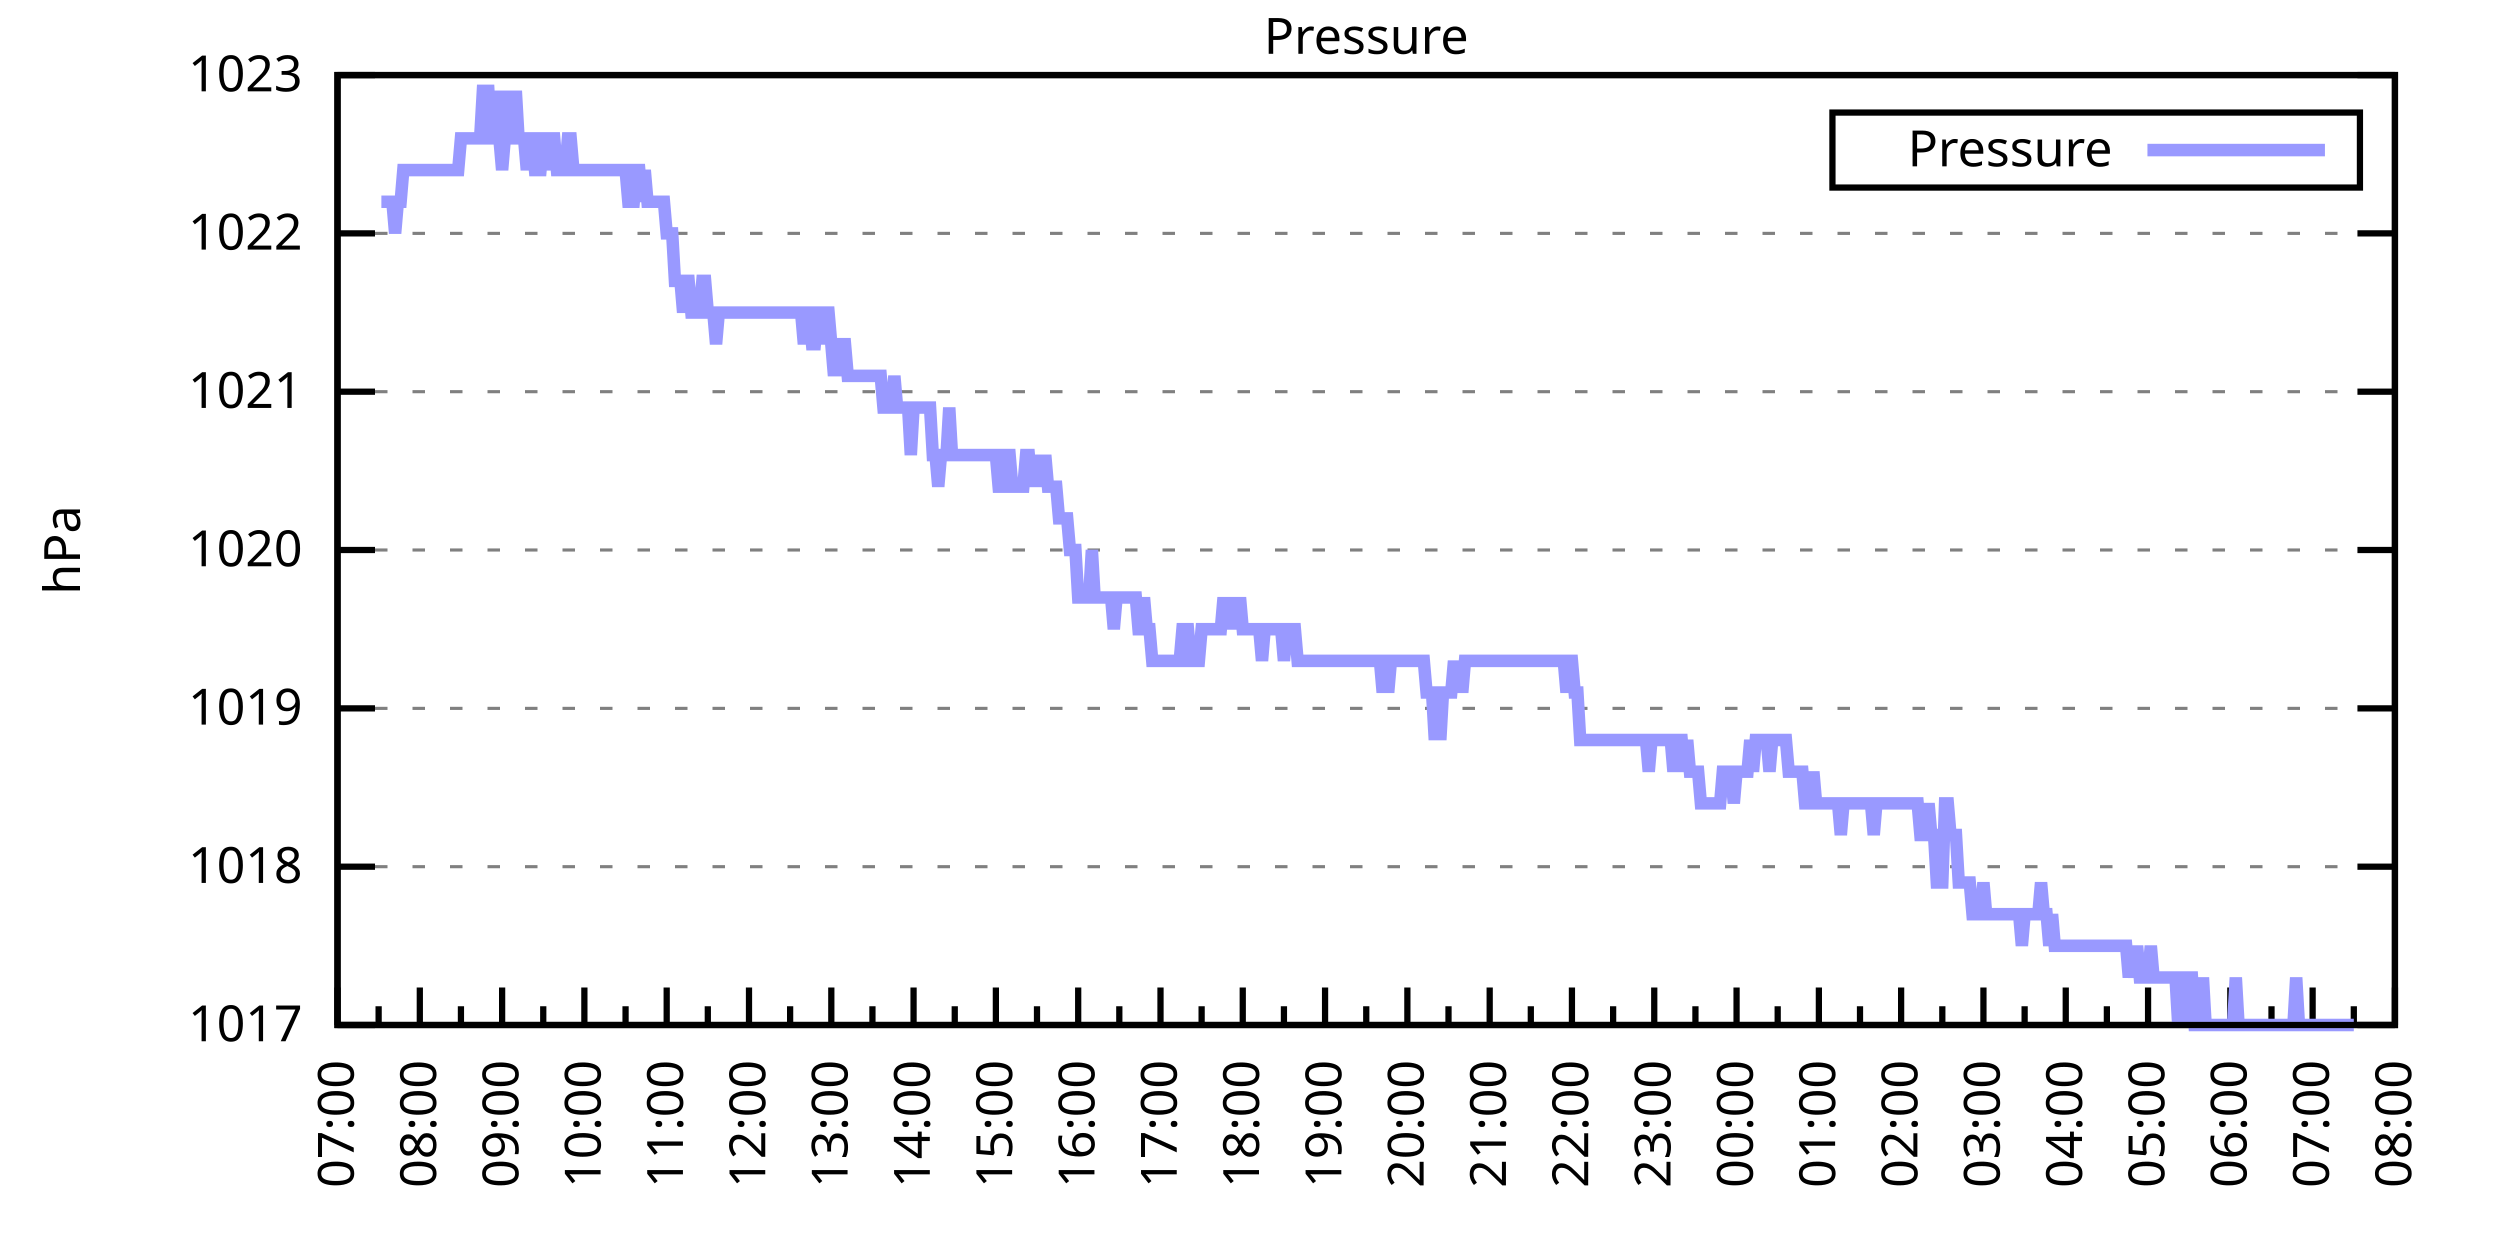
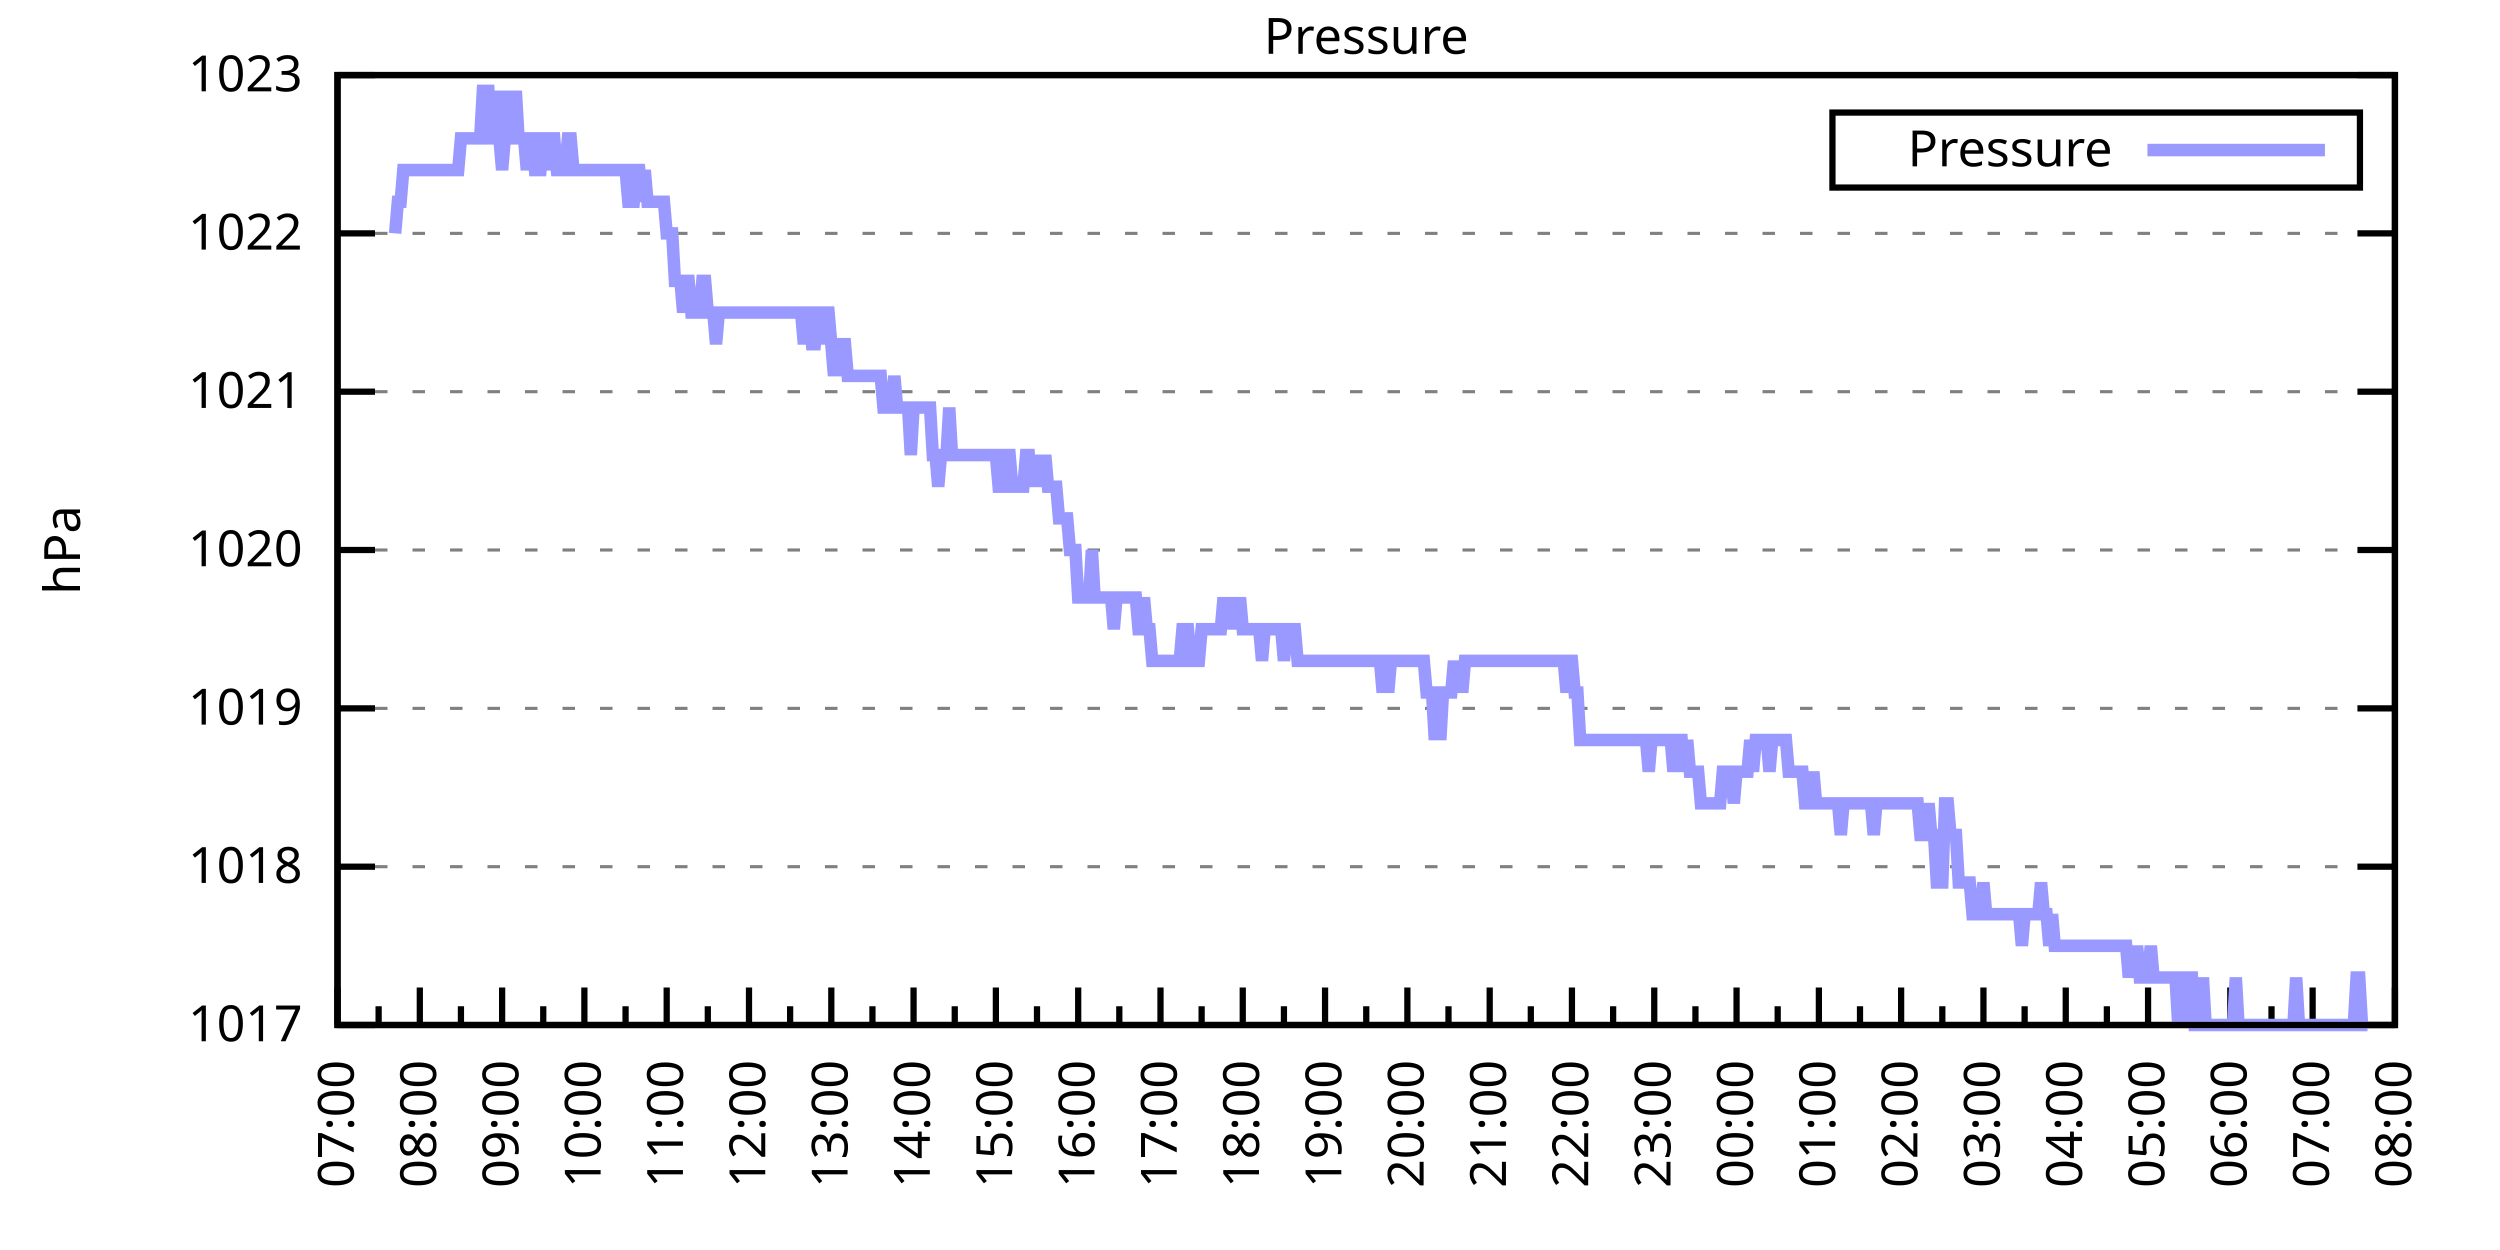
<svg xmlns="http://www.w3.org/2000/svg" xmlns:xlink="http://www.w3.org/1999/xlink" width="400" height="200" viewBox="0 0 400 200">
  <g id="gnuplot_canvas">
    <rect x="0" y="0" width="400" height="200" fill="none" />
    <defs>
      <circle id="gpDot" r="0.5" stroke-width="0.5" stroke="currentColor" />
      <path id="gpPt0" stroke-width="0.333" stroke="currentColor" d="M-1,0 h2 M0,-1 v2" />
      <path id="gpPt1" stroke-width="0.333" stroke="currentColor" d="M-1,-1 L1,1 M1,-1 L-1,1" />
      <path id="gpPt2" stroke-width="0.333" stroke="currentColor" d="M-1,0 L1,0 M0,-1 L0,1 M-1,-1 L1,1 M-1,1 L1,-1" />
      <rect id="gpPt3" stroke-width="0.333" stroke="currentColor" x="-1" y="-1" width="2" height="2" />
      <rect id="gpPt4" stroke-width="0.333" stroke="currentColor" fill="currentColor" x="-1" y="-1" width="2" height="2" />
      <circle id="gpPt5" stroke-width="0.333" stroke="currentColor" cx="0" cy="0" r="1" />
      <use xlink:href="#gpPt5" id="gpPt6" fill="currentColor" stroke="none" />
      <path id="gpPt7" stroke-width="0.333" stroke="currentColor" d="M0,-1.33 L-1.33,0.67 L1.33,0.67 z" />
      <use xlink:href="#gpPt7" id="gpPt8" fill="currentColor" stroke="none" />
      <use xlink:href="#gpPt7" id="gpPt9" stroke="currentColor" transform="rotate(180)" />
      <use xlink:href="#gpPt9" id="gpPt10" fill="currentColor" stroke="none" />
      <use xlink:href="#gpPt3" id="gpPt11" stroke="currentColor" transform="rotate(45)" />
      <use xlink:href="#gpPt11" id="gpPt12" fill="currentColor" stroke="none" />
      <path id="gpPt13" stroke-width="0.333" stroke="currentColor" d="M0,1.330 L1.265,0.411 L0.782,-1.067 L-0.782,-1.076 L-1.265,0.411 z" />
      <use xlink:href="#gpPt13" id="gpPt14" fill="currentColor" stroke="none" />
      <filter id="textbox" filterUnits="objectBoundingBox" x="0" y="0" height="1" width="1">
        <feFlood flood-color="white" flood-opacity="1" result="bgnd" />
        <feComposite in="SourceGraphic" in2="bgnd" operator="atop" />
      </filter>
      <filter id="greybox" filterUnits="objectBoundingBox" x="0" y="0" height="1" width="1">
        <feFlood flood-color="lightgrey" flood-opacity="1" result="grey" />
        <feComposite in="SourceGraphic" in2="grey" operator="atop" />
      </filter>
    </defs>
    <g fill="none" color="white" stroke="currentColor" stroke-width="1.00" stroke-linecap="butt" stroke-linejoin="miter">
</g>
    <g fill="none" color="black" stroke="currentColor" stroke-width="1.00" stroke-linecap="butt" stroke-linejoin="miter">
      <g stroke="none" shape-rendering="crispEdges">
        <polygon fill="rgb(255, 255, 255)" points="54.00,164.00 383.18,164.00 383.18,12.02 54.00,12.02 " />
      </g>
    </g>
    <g fill="none" color="black" stroke="currentColor" stroke-width="1.00" stroke-linecap="butt" stroke-linejoin="miter">
</g>
    <g fill="none" color="black" stroke="black" stroke-width="0.50" stroke-linecap="butt" stroke-linejoin="miter">
</g>
    <g fill="none" color="gray" stroke="currentColor" stroke-width="0.50" stroke-linecap="butt" stroke-linejoin="miter">
      <path stroke="gray" stroke-dasharray="2,4" class="gridline" d="M54.00,164.00 L383.19,164.00  " />
    </g>
    <g fill="none" color="gray" stroke="gray" stroke-width="1.00" stroke-linecap="butt" stroke-linejoin="miter">
</g>
    <g fill="none" color="black" stroke="currentColor" stroke-width="1.00" stroke-linecap="butt" stroke-linejoin="miter">
      <path stroke="black" d="M54.00,164.00 L60.00,164.00 M383.19,164.00 L377.19,164.00  " />
      <g transform="translate(48.40,166.60)" stroke="none" fill="black" font-family="Sans" font-size="8.00" text-anchor="end">
        <text>
          <tspan font-family="Sans"> 1017</tspan>
        </text>
      </g>
    </g>
    <g fill="none" color="black" stroke="currentColor" stroke-width="1.00" stroke-linecap="butt" stroke-linejoin="miter">
</g>
    <g fill="none" color="black" stroke="black" stroke-width="0.50" stroke-linecap="butt" stroke-linejoin="miter">
</g>
    <g fill="none" color="gray" stroke="currentColor" stroke-width="0.50" stroke-linecap="butt" stroke-linejoin="miter">
      <path stroke="gray" stroke-dasharray="2,4" class="gridline" d="M54.00,138.67 L383.19,138.67  " />
    </g>
    <g fill="none" color="gray" stroke="gray" stroke-width="1.00" stroke-linecap="butt" stroke-linejoin="miter">
</g>
    <g fill="none" color="black" stroke="currentColor" stroke-width="1.00" stroke-linecap="butt" stroke-linejoin="miter">
      <path stroke="black" d="M54.00,138.67 L60.00,138.67 M383.19,138.67 L377.19,138.67  " />
      <g transform="translate(48.40,141.27)" stroke="none" fill="black" font-family="Sans" font-size="8.00" text-anchor="end">
        <text>
          <tspan font-family="Sans"> 1018</tspan>
        </text>
      </g>
    </g>
    <g fill="none" color="black" stroke="currentColor" stroke-width="1.00" stroke-linecap="butt" stroke-linejoin="miter">
</g>
    <g fill="none" color="black" stroke="black" stroke-width="0.50" stroke-linecap="butt" stroke-linejoin="miter">
</g>
    <g fill="none" color="gray" stroke="currentColor" stroke-width="0.50" stroke-linecap="butt" stroke-linejoin="miter">
      <path stroke="gray" stroke-dasharray="2,4" class="gridline" d="M54.00,113.34 L383.19,113.34  " />
    </g>
    <g fill="none" color="gray" stroke="gray" stroke-width="1.00" stroke-linecap="butt" stroke-linejoin="miter">
</g>
    <g fill="none" color="black" stroke="currentColor" stroke-width="1.00" stroke-linecap="butt" stroke-linejoin="miter">
      <path stroke="black" d="M54.00,113.34 L60.00,113.34 M383.19,113.34 L377.19,113.34  " />
      <g transform="translate(48.40,115.94)" stroke="none" fill="black" font-family="Sans" font-size="8.00" text-anchor="end">
        <text>
          <tspan font-family="Sans"> 1019</tspan>
        </text>
      </g>
    </g>
    <g fill="none" color="black" stroke="currentColor" stroke-width="1.00" stroke-linecap="butt" stroke-linejoin="miter">
</g>
    <g fill="none" color="black" stroke="black" stroke-width="0.50" stroke-linecap="butt" stroke-linejoin="miter">
</g>
    <g fill="none" color="gray" stroke="currentColor" stroke-width="0.50" stroke-linecap="butt" stroke-linejoin="miter">
      <path stroke="gray" stroke-dasharray="2,4" class="gridline" d="M54.00,88.00 L383.19,88.00  " />
    </g>
    <g fill="none" color="gray" stroke="gray" stroke-width="1.00" stroke-linecap="butt" stroke-linejoin="miter">
</g>
    <g fill="none" color="black" stroke="currentColor" stroke-width="1.00" stroke-linecap="butt" stroke-linejoin="miter">
      <path stroke="black" d="M54.00,88.00 L60.00,88.00 M383.19,88.00 L377.19,88.00  " />
      <g transform="translate(48.40,90.60)" stroke="none" fill="black" font-family="Sans" font-size="8.00" text-anchor="end">
        <text>
          <tspan font-family="Sans"> 1020</tspan>
        </text>
      </g>
    </g>
    <g fill="none" color="black" stroke="currentColor" stroke-width="1.00" stroke-linecap="butt" stroke-linejoin="miter">
</g>
    <g fill="none" color="black" stroke="black" stroke-width="0.50" stroke-linecap="butt" stroke-linejoin="miter">
</g>
    <g fill="none" color="gray" stroke="currentColor" stroke-width="0.50" stroke-linecap="butt" stroke-linejoin="miter">
      <path stroke="gray" stroke-dasharray="2,4" class="gridline" d="M54.00,62.67 L383.19,62.67  " />
    </g>
    <g fill="none" color="gray" stroke="gray" stroke-width="1.00" stroke-linecap="butt" stroke-linejoin="miter">
</g>
    <g fill="none" color="black" stroke="currentColor" stroke-width="1.00" stroke-linecap="butt" stroke-linejoin="miter">
      <path stroke="black" d="M54.00,62.67 L60.00,62.67 M383.19,62.67 L377.19,62.67  " />
      <g transform="translate(48.40,65.27)" stroke="none" fill="black" font-family="Sans" font-size="8.00" text-anchor="end">
        <text>
          <tspan font-family="Sans"> 1021</tspan>
        </text>
      </g>
    </g>
    <g fill="none" color="black" stroke="currentColor" stroke-width="1.00" stroke-linecap="butt" stroke-linejoin="miter">
</g>
    <g fill="none" color="black" stroke="black" stroke-width="0.50" stroke-linecap="butt" stroke-linejoin="miter">
</g>
    <g fill="none" color="gray" stroke="currentColor" stroke-width="0.50" stroke-linecap="butt" stroke-linejoin="miter">
      <path stroke="gray" stroke-dasharray="2,4" class="gridline" d="M54.00,37.34 L383.19,37.34  " />
    </g>
    <g fill="none" color="gray" stroke="gray" stroke-width="1.00" stroke-linecap="butt" stroke-linejoin="miter">
</g>
    <g fill="none" color="black" stroke="currentColor" stroke-width="1.00" stroke-linecap="butt" stroke-linejoin="miter">
      <path stroke="black" d="M54.00,37.34 L60.00,37.34 M383.19,37.34 L377.19,37.34  " />
      <g transform="translate(48.40,39.94)" stroke="none" fill="black" font-family="Sans" font-size="8.00" text-anchor="end">
        <text>
          <tspan font-family="Sans"> 1022</tspan>
        </text>
      </g>
    </g>
    <g fill="none" color="black" stroke="currentColor" stroke-width="1.00" stroke-linecap="butt" stroke-linejoin="miter">
</g>
    <g fill="none" color="black" stroke="black" stroke-width="0.50" stroke-linecap="butt" stroke-linejoin="miter">
</g>
    <g fill="none" color="gray" stroke="currentColor" stroke-width="0.50" stroke-linecap="butt" stroke-linejoin="miter">
      <path stroke="gray" stroke-dasharray="2,4" class="gridline" d="M54.00,12.01 L383.19,12.01  " />
    </g>
    <g fill="none" color="gray" stroke="gray" stroke-width="1.00" stroke-linecap="butt" stroke-linejoin="miter">
</g>
    <g fill="none" color="black" stroke="currentColor" stroke-width="1.00" stroke-linecap="butt" stroke-linejoin="miter">
      <path stroke="black" d="M54.00,12.01 L60.00,12.01 M383.19,12.01 L377.19,12.01  " />
      <g transform="translate(48.40,14.61)" stroke="none" fill="black" font-family="Sans" font-size="8.00" text-anchor="end">
        <text>
          <tspan font-family="Sans"> 1023</tspan>
        </text>
      </g>
    </g>
    <g fill="none" color="black" stroke="currentColor" stroke-width="1.00" stroke-linecap="butt" stroke-linejoin="miter">
      <path stroke="black" d="M54.00,164.00 L54.00,158.00  " />
      <g transform="translate(56.60,169.60) rotate(270)" stroke="none" fill="black" font-family="Sans" font-size="8.00" text-anchor="end">
        <text>
          <tspan font-family="Sans">07:00</tspan>
        </text>
      </g>
    </g>
    <g fill="none" color="black" stroke="currentColor" stroke-width="1.00" stroke-linecap="butt" stroke-linejoin="miter">
      <path stroke="black" d="M60.58,164.00 L60.58,161.00 M67.17,164.00 L67.17,158.00  " />
      <g transform="translate(69.77,169.60) rotate(270)" stroke="none" fill="black" font-family="Sans" font-size="8.00" text-anchor="end">
        <text>
          <tspan font-family="Sans">08:00</tspan>
        </text>
      </g>
    </g>
    <g fill="none" color="black" stroke="currentColor" stroke-width="1.00" stroke-linecap="butt" stroke-linejoin="miter">
      <path stroke="black" d="M73.75,164.00 L73.75,161.00 M80.34,164.00 L80.34,158.00  " />
      <g transform="translate(82.94,169.60) rotate(270)" stroke="none" fill="black" font-family="Sans" font-size="8.00" text-anchor="end">
        <text>
          <tspan font-family="Sans">09:00</tspan>
        </text>
      </g>
    </g>
    <g fill="none" color="black" stroke="currentColor" stroke-width="1.00" stroke-linecap="butt" stroke-linejoin="miter">
      <path stroke="black" d="M86.92,164.00 L86.92,161.00 M93.50,164.00 L93.50,158.00  " />
      <g transform="translate(96.10,169.60) rotate(270)" stroke="none" fill="black" font-family="Sans" font-size="8.00" text-anchor="end">
        <text>
          <tspan font-family="Sans">10:00</tspan>
        </text>
      </g>
    </g>
    <g fill="none" color="black" stroke="currentColor" stroke-width="1.00" stroke-linecap="butt" stroke-linejoin="miter">
      <path stroke="black" d="M100.09,164.00 L100.09,161.00 M106.67,164.00 L106.67,158.00  " />
      <g transform="translate(109.27,169.60) rotate(270)" stroke="none" fill="black" font-family="Sans" font-size="8.00" text-anchor="end">
        <text>
          <tspan font-family="Sans">11:00</tspan>
        </text>
      </g>
    </g>
    <g fill="none" color="black" stroke="currentColor" stroke-width="1.00" stroke-linecap="butt" stroke-linejoin="miter">
      <path stroke="black" d="M113.25,164.00 L113.25,161.00 M119.84,164.00 L119.84,158.00  " />
      <g transform="translate(122.44,169.60) rotate(270)" stroke="none" fill="black" font-family="Sans" font-size="8.00" text-anchor="end">
        <text>
          <tspan font-family="Sans">12:00</tspan>
        </text>
      </g>
    </g>
    <g fill="none" color="black" stroke="currentColor" stroke-width="1.00" stroke-linecap="butt" stroke-linejoin="miter">
      <path stroke="black" d="M126.42,164.00 L126.42,161.00 M133.01,164.00 L133.01,158.00  " />
      <g transform="translate(135.61,169.60) rotate(270)" stroke="none" fill="black" font-family="Sans" font-size="8.00" text-anchor="end">
        <text>
          <tspan font-family="Sans">13:00</tspan>
        </text>
      </g>
    </g>
    <g fill="none" color="black" stroke="currentColor" stroke-width="1.00" stroke-linecap="butt" stroke-linejoin="miter">
      <path stroke="black" d="M139.59,164.00 L139.59,161.00 M146.17,164.00 L146.17,158.00  " />
      <g transform="translate(148.77,169.60) rotate(270)" stroke="none" fill="black" font-family="Sans" font-size="8.00" text-anchor="end">
        <text>
          <tspan font-family="Sans">14:00</tspan>
        </text>
      </g>
    </g>
    <g fill="none" color="black" stroke="currentColor" stroke-width="1.00" stroke-linecap="butt" stroke-linejoin="miter">
      <path stroke="black" d="M152.76,164.00 L152.76,161.00 M159.34,164.00 L159.34,158.00  " />
      <g transform="translate(161.94,169.60) rotate(270)" stroke="none" fill="black" font-family="Sans" font-size="8.00" text-anchor="end">
        <text>
          <tspan font-family="Sans">15:00</tspan>
        </text>
      </g>
    </g>
    <g fill="none" color="black" stroke="currentColor" stroke-width="1.00" stroke-linecap="butt" stroke-linejoin="miter">
      <path stroke="black" d="M165.92,164.00 L165.92,161.00 M172.51,164.00 L172.51,158.00  " />
      <g transform="translate(175.11,169.60) rotate(270)" stroke="none" fill="black" font-family="Sans" font-size="8.00" text-anchor="end">
        <text>
          <tspan font-family="Sans">16:00</tspan>
        </text>
      </g>
    </g>
    <g fill="none" color="black" stroke="currentColor" stroke-width="1.00" stroke-linecap="butt" stroke-linejoin="miter">
      <path stroke="black" d="M179.09,164.00 L179.09,161.00 M185.68,164.00 L185.68,158.00  " />
      <g transform="translate(188.28,169.60) rotate(270)" stroke="none" fill="black" font-family="Sans" font-size="8.00" text-anchor="end">
        <text>
          <tspan font-family="Sans">17:00</tspan>
        </text>
      </g>
    </g>
    <g fill="none" color="black" stroke="currentColor" stroke-width="1.00" stroke-linecap="butt" stroke-linejoin="miter">
      <path stroke="black" d="M192.26,164.00 L192.26,161.00 M198.84,164.00 L198.84,158.00  " />
      <g transform="translate(201.44,169.60) rotate(270)" stroke="none" fill="black" font-family="Sans" font-size="8.00" text-anchor="end">
        <text>
          <tspan font-family="Sans">18:00</tspan>
        </text>
      </g>
    </g>
    <g fill="none" color="black" stroke="currentColor" stroke-width="1.00" stroke-linecap="butt" stroke-linejoin="miter">
      <path stroke="black" d="M205.43,164.00 L205.43,161.00 M212.01,164.00 L212.01,158.00  " />
      <g transform="translate(214.61,169.60) rotate(270)" stroke="none" fill="black" font-family="Sans" font-size="8.00" text-anchor="end">
        <text>
          <tspan font-family="Sans">19:00</tspan>
        </text>
      </g>
    </g>
    <g fill="none" color="black" stroke="currentColor" stroke-width="1.00" stroke-linecap="butt" stroke-linejoin="miter">
      <path stroke="black" d="M218.60,164.00 L218.60,161.00 M225.18,164.00 L225.18,158.00  " />
      <g transform="translate(227.78,169.60) rotate(270)" stroke="none" fill="black" font-family="Sans" font-size="8.00" text-anchor="end">
        <text>
          <tspan font-family="Sans">20:00</tspan>
        </text>
      </g>
    </g>
    <g fill="none" color="black" stroke="currentColor" stroke-width="1.00" stroke-linecap="butt" stroke-linejoin="miter">
      <path stroke="black" d="M231.76,164.00 L231.76,161.00 M238.35,164.00 L238.35,158.00  " />
      <g transform="translate(240.95,169.60) rotate(270)" stroke="none" fill="black" font-family="Sans" font-size="8.00" text-anchor="end">
        <text>
          <tspan font-family="Sans">21:00</tspan>
        </text>
      </g>
    </g>
    <g fill="none" color="black" stroke="currentColor" stroke-width="1.00" stroke-linecap="butt" stroke-linejoin="miter">
      <path stroke="black" d="M244.93,164.00 L244.93,161.00 M251.51,164.00 L251.51,158.00  " />
      <g transform="translate(254.11,169.60) rotate(270)" stroke="none" fill="black" font-family="Sans" font-size="8.00" text-anchor="end">
        <text>
          <tspan font-family="Sans">22:00</tspan>
        </text>
      </g>
    </g>
    <g fill="none" color="black" stroke="currentColor" stroke-width="1.00" stroke-linecap="butt" stroke-linejoin="miter">
      <path stroke="black" d="M258.10,164.00 L258.10,161.00 M264.68,164.00 L264.68,158.00  " />
      <g transform="translate(267.28,169.60) rotate(270)" stroke="none" fill="black" font-family="Sans" font-size="8.00" text-anchor="end">
        <text>
          <tspan font-family="Sans">23:00</tspan>
        </text>
      </g>
    </g>
    <g fill="none" color="black" stroke="currentColor" stroke-width="1.00" stroke-linecap="butt" stroke-linejoin="miter">
      <path stroke="black" d="M271.27,164.00 L271.27,161.00 M277.85,164.00 L277.85,158.00  " />
      <g transform="translate(280.45,169.60) rotate(270)" stroke="none" fill="black" font-family="Sans" font-size="8.00" text-anchor="end">
        <text>
          <tspan font-family="Sans">00:00</tspan>
        </text>
      </g>
    </g>
    <g fill="none" color="black" stroke="currentColor" stroke-width="1.00" stroke-linecap="butt" stroke-linejoin="miter">
      <path stroke="black" d="M284.43,164.00 L284.43,161.00 M291.02,164.00 L291.02,158.00  " />
      <g transform="translate(293.62,169.60) rotate(270)" stroke="none" fill="black" font-family="Sans" font-size="8.00" text-anchor="end">
        <text>
          <tspan font-family="Sans">01:00</tspan>
        </text>
      </g>
    </g>
    <g fill="none" color="black" stroke="currentColor" stroke-width="1.00" stroke-linecap="butt" stroke-linejoin="miter">
      <path stroke="black" d="M297.60,164.00 L297.60,161.00 M304.18,164.00 L304.18,158.00  " />
      <g transform="translate(306.78,169.60) rotate(270)" stroke="none" fill="black" font-family="Sans" font-size="8.00" text-anchor="end">
        <text>
          <tspan font-family="Sans">02:00</tspan>
        </text>
      </g>
    </g>
    <g fill="none" color="black" stroke="currentColor" stroke-width="1.00" stroke-linecap="butt" stroke-linejoin="miter">
      <path stroke="black" d="M310.77,164.00 L310.77,161.00 M317.35,164.00 L317.35,158.00  " />
      <g transform="translate(319.95,169.60) rotate(270)" stroke="none" fill="black" font-family="Sans" font-size="8.00" text-anchor="end">
        <text>
          <tspan font-family="Sans">03:00</tspan>
        </text>
      </g>
    </g>
    <g fill="none" color="black" stroke="currentColor" stroke-width="1.00" stroke-linecap="butt" stroke-linejoin="miter">
      <path stroke="black" d="M323.94,164.00 L323.94,161.00 M330.52,164.00 L330.52,158.00  " />
      <g transform="translate(333.12,169.60) rotate(270)" stroke="none" fill="black" font-family="Sans" font-size="8.00" text-anchor="end">
        <text>
          <tspan font-family="Sans">04:00</tspan>
        </text>
      </g>
    </g>
    <g fill="none" color="black" stroke="currentColor" stroke-width="1.00" stroke-linecap="butt" stroke-linejoin="miter">
      <path stroke="black" d="M337.10,164.00 L337.10,161.00 M343.69,164.00 L343.69,158.00  " />
      <g transform="translate(346.29,169.60) rotate(270)" stroke="none" fill="black" font-family="Sans" font-size="8.00" text-anchor="end">
        <text>
          <tspan font-family="Sans">05:00</tspan>
        </text>
      </g>
    </g>
    <g fill="none" color="black" stroke="currentColor" stroke-width="1.00" stroke-linecap="butt" stroke-linejoin="miter">
      <path stroke="black" d="M350.27,164.00 L350.27,161.00 M356.85,164.00 L356.85,158.00  " />
      <g transform="translate(359.45,169.60) rotate(270)" stroke="none" fill="black" font-family="Sans" font-size="8.00" text-anchor="end">
        <text>
          <tspan font-family="Sans">06:00</tspan>
        </text>
      </g>
    </g>
    <g fill="none" color="black" stroke="currentColor" stroke-width="1.00" stroke-linecap="butt" stroke-linejoin="miter">
      <path stroke="black" d="M363.44,164.00 L363.44,161.00 M370.02,164.00 L370.02,158.00  " />
      <g transform="translate(372.62,169.60) rotate(270)" stroke="none" fill="black" font-family="Sans" font-size="8.00" text-anchor="end">
        <text>
          <tspan font-family="Sans">07:00</tspan>
        </text>
      </g>
    </g>
    <g fill="none" color="black" stroke="currentColor" stroke-width="1.00" stroke-linecap="butt" stroke-linejoin="miter">
      <path stroke="black" d="M376.61,164.00 L376.61,161.00 M383.19,164.00 L383.19,158.00  " />
      <g transform="translate(385.79,169.60) rotate(270)" stroke="none" fill="black" font-family="Sans" font-size="8.00" text-anchor="end">
        <text>
          <tspan font-family="Sans">08:00</tspan>
        </text>
      </g>
    </g>
    <g fill="none" color="black" stroke="currentColor" stroke-width="1.00" stroke-linecap="butt" stroke-linejoin="miter">
</g>
    <g fill="none" color="black" stroke="currentColor" stroke-width="1.00" stroke-linecap="butt" stroke-linejoin="miter">
      <path stroke="black" d="M54.00,12.01 L54.00,164.00 L383.19,164.00 L383.19,12.01 L54.00,12.01 Z  " />
    </g>
    <g fill="none" color="black" stroke="currentColor" stroke-width="1.00" stroke-linecap="butt" stroke-linejoin="miter">
      <g transform="translate(12.80,88.01) rotate(270)" stroke="none" fill="black" font-family="Sans" font-size="8.00" text-anchor="middle">
        <text>
          <tspan font-family="Sans">hPa</tspan>
        </text>
      </g>
    </g>
    <g fill="none" color="black" stroke="currentColor" stroke-width="1.00" stroke-linecap="butt" stroke-linejoin="miter">
</g>
    <g fill="none" color="black" stroke="currentColor" stroke-width="1.00" stroke-linecap="butt" stroke-linejoin="miter">
      <path stroke="black" d="M293.19,30.01 L293.19,18.01 L377.59,18.01 L377.59,30.01 L293.19,30.01 Z  " />
    </g>
    <g id="Pressure_plot_1">
      <g fill="none" color="white" stroke="black" stroke-width="2.00" stroke-linecap="butt" stroke-linejoin="miter">
</g>
      <g fill="none" color="black" stroke="currentColor" stroke-width="2.00" stroke-linecap="butt" stroke-linejoin="miter">
        <g transform="translate(337.99,26.61)" stroke="none" fill="black" font-family="Sans" font-size="8.00" text-anchor="end">
          <text>
            <tspan font-family="Sans">Pressure</tspan>
          </text>
        </g>
      </g>
      <g fill="none" color="black" stroke="currentColor" stroke-width="2.00" stroke-linecap="butt" stroke-linejoin="miter">
-         <path stroke="rgb(153, 153, 255)" d="M343.59,24.01 L371.99,24.01 M61.02,32.28 L61.46,32.28 L61.90,32.28 L62.34,32.28 L62.78,32.28 L63.22,37.34   L63.66,32.28 L64.10,32.28 L64.53,27.21 L64.97,27.21 L65.41,27.21 L65.85,27.21 L66.29,27.21 L66.73,27.21   L67.17,27.21 L67.61,27.21 L68.05,27.21 L68.48,27.21 L68.92,27.21 L69.36,27.21 L69.80,27.21 L70.24,27.21   L70.68,27.21 L71.12,27.21 L71.56,27.21 L72.00,27.21 L72.43,27.21 L72.87,27.21 L73.31,27.21 L73.75,22.14   L74.19,22.14 L74.63,22.14 L75.07,22.14 L75.51,22.14 L75.95,22.14 L76.38,22.14 L76.82,22.14 L77.26,14.54   L77.70,14.54 L78.14,14.54 L78.58,22.14 L79.02,22.14 L79.46,14.54 L79.90,22.14 L80.34,27.21 L80.77,22.14   L81.21,14.54 L81.65,22.14 L82.09,22.14 L82.53,14.54 L82.97,22.14 L83.41,22.14 L83.85,22.14 L84.29,27.21   L84.72,22.14 L85.16,22.14 L85.60,27.21 L86.04,27.21 L86.48,27.21 L86.92,22.14 L87.36,22.14 L87.80,27.21   L88.24,22.14 L88.67,22.14 L89.11,27.21 L89.55,27.21 L89.99,27.21 L90.43,27.21 L90.87,22.14 L91.31,22.14   L91.75,27.21 L92.19,27.21 L92.62,27.21 L93.06,27.21 L93.50,27.21 L93.94,27.21 L94.38,27.21 L94.82,27.21   L95.26,27.21 L95.70,27.21 L96.14,27.21 L96.58,27.21 L97.01,27.21 L97.45,27.21 L97.89,27.21 L98.33,27.21   L98.77,27.21 L99.21,27.21 L99.65,27.21 L100.09,27.21 L100.53,32.28 L100.96,32.28 L101.40,32.28 L101.84,27.21   L102.28,27.21 L102.72,32.28 L103.16,27.21 L103.60,32.28 L104.04,32.28 L104.48,32.28 L104.91,32.28 L105.35,32.28   L105.79,32.28 L106.23,32.28 L106.67,37.34 L107.11,37.34 L107.55,37.34 L107.99,44.94 L108.43,44.94 L108.87,44.94   L109.30,50.01 L109.74,44.94 L110.18,44.94 L110.62,50.01 L111.06,50.01 L111.50,50.01 L111.94,50.01 L112.38,44.94   L112.82,44.94 L113.25,50.01 L113.69,50.01 L114.13,50.01 L114.57,55.07 L115.01,50.01 L115.45,50.01 L115.89,50.01   L116.33,50.01 L116.77,50.01 L117.20,50.01 L117.64,50.01 L118.08,50.01 L118.52,50.01 L118.96,50.01 L119.40,50.01   L119.84,50.01 L120.28,50.01 L120.72,50.01 L121.15,50.01 L121.59,50.01 L122.03,50.01 L122.47,50.01 L122.91,50.01   L123.35,50.01 L123.79,50.01 L124.23,50.01 L124.67,50.01 L125.11,50.01 L125.54,50.01 L125.98,50.01 L126.42,50.01   L126.86,50.01 L127.30,50.01 L127.74,50.01 L128.18,50.01 L128.62,55.07 L129.06,50.01 L129.49,50.01 L129.93,55.07   L130.37,55.07 L130.81,50.01 L131.25,50.01 L131.69,55.07 L132.13,50.01 L132.57,50.01 L133.01,55.07 L133.44,60.14   L133.88,55.07 L134.32,60.14 L134.76,55.07 L135.20,55.07 L135.64,60.14 L136.08,60.14 L136.52,60.14 L136.96,60.14   L137.39,60.14 L137.83,60.14 L138.27,60.14 L138.71,60.14 L139.15,60.14 L139.59,60.14 L140.03,60.14 L140.47,60.14   L140.91,60.14 L141.35,65.21 L141.78,65.21 L142.22,65.21 L142.66,65.21 L143.10,60.14 L143.54,65.21 L143.98,65.21   L144.42,65.21 L144.86,65.21 L145.30,65.21 L145.73,72.81 L146.17,65.21 L146.61,65.21 L147.05,65.21 L147.49,65.21   L147.93,65.21 L148.37,65.21 L148.81,65.21 L149.25,72.81 L149.68,72.81 L150.12,77.87 L150.56,72.81 L151.00,72.81   L151.44,72.81 L151.88,65.21 L152.32,72.81 L152.76,72.81 L153.20,72.81 L153.63,72.81 L154.07,72.81 L154.51,72.81   L154.95,72.81 L155.39,72.81 L155.83,72.81 L156.27,72.81 L156.71,72.81 L157.15,72.81 L157.59,72.81 L158.02,72.81   L158.46,72.81 L158.90,72.81 L159.34,72.81 L159.78,77.87 L160.22,77.87 L160.66,77.87 L161.10,72.81 L161.54,72.81   L161.97,77.87 L162.41,77.87 L162.85,77.87 L163.29,77.87 L163.73,77.87 L164.17,72.81 L164.61,72.81 L165.05,77.87   L165.49,72.81 L165.92,77.87 L166.36,72.81 L166.80,77.87 L167.24,72.81 L167.68,77.87 L168.12,77.87 L168.56,77.87   L169.00,77.87 L169.44,82.94 L169.87,82.94 L170.31,82.94 L170.75,82.94 L171.19,88.00 L171.63,88.00 L172.07,88.00   L172.51,95.60 L172.95,95.60 L173.39,95.60 L173.83,95.60 L174.26,95.60 L174.70,88.00 L175.14,95.60 L175.58,95.60   L176.02,95.60 L176.46,95.60 L176.90,95.60 L177.34,95.60 L177.78,95.60 L178.21,100.67 L178.65,95.60 L179.09,95.60   L179.53,95.60 L179.97,95.60 L180.41,95.60 L180.85,95.60 L181.29,95.60 L181.73,95.60 L182.16,100.67 L182.60,100.67   L183.04,95.60 L183.48,100.67 L183.92,100.67 L184.36,105.74 L184.80,105.74 L185.24,105.74 L185.68,105.74 L186.11,105.74   L186.55,105.74 L186.99,105.74 L187.43,105.74 L187.87,105.74 L188.31,105.74 L188.75,105.74 L189.19,100.67 L189.63,100.67   L190.07,100.67 L190.50,105.74 L190.94,105.74 L191.38,105.74 L191.82,105.74 L192.26,100.67 L192.70,100.67 L193.14,100.67   L193.58,100.67 L194.02,100.67 L194.45,100.67 L194.89,100.67 L195.33,100.67 L195.77,95.60 L196.21,100.67 L196.65,95.60   L197.09,100.67 L197.53,95.60 L197.97,100.67 L198.40,95.60 L198.84,100.67 L199.28,100.67 L199.72,100.67 L200.16,100.67   L200.60,100.67 L201.04,100.67 L201.48,100.67 L201.92,105.74 L202.35,100.67 L202.79,100.67 L203.23,100.67 L203.67,100.67   L204.11,100.67 L204.55,100.67 L204.99,100.67 L205.43,105.74 L205.87,100.67 L206.31,100.67 L206.74,100.67 L207.18,100.67   L207.62,105.74 L208.06,105.74 L208.50,105.74 L208.94,105.74 L209.38,105.74 L209.82,105.74 L210.26,105.74 L210.69,105.74   L211.13,105.74 L211.57,105.74 L212.01,105.74 L212.45,105.74 L212.89,105.74 L213.33,105.74 L213.77,105.74 L214.21,105.74   L214.64,105.74 L215.08,105.74 L215.52,105.74 L215.96,105.74 L216.40,105.74 L216.84,105.74 L217.28,105.74 L217.72,105.74   L218.16,105.74 L218.60,105.74 L219.03,105.74 L219.47,105.74 L219.91,105.74 L220.35,105.74 L220.79,105.74 L221.23,110.80   L221.67,105.74 L222.11,110.80 L222.55,105.74 L222.98,105.74 L223.42,105.74 L223.86,105.74 L224.30,105.74 L224.74,105.74   L225.18,105.74 L225.62,105.74 L226.06,105.74 L226.50,105.74 L226.93,105.74 L227.37,105.74 L227.81,105.74 L228.25,110.80   L228.69,110.80 L229.13,110.80 L229.57,118.40 L230.01,110.80 L230.45,118.40 L230.88,110.80 L231.32,110.80 L231.76,110.80   L232.20,110.80 L232.64,105.74 L233.08,110.80 L233.52,105.74 L233.96,110.80 L234.40,105.74 L234.84,105.74 L235.27,105.74   L235.71,105.74 L236.15,105.74 L236.59,105.74 L237.03,105.74 L237.47,105.74 L237.91,105.74 L238.35,105.74 L238.79,105.74   L239.22,105.74 L239.66,105.74 L240.10,105.74 L240.54,105.74 L240.98,105.74 L241.42,105.74 L241.86,105.74 L242.30,105.74   L242.74,105.74 L243.17,105.74 L243.61,105.74 L244.05,105.74 L244.49,105.74 L244.93,105.74 L245.37,105.74 L245.81,105.74   L246.25,105.74 L246.69,105.74 L247.12,105.74 L247.56,105.74 L248.00,105.74 L248.44,105.74 L248.88,105.74 L249.32,105.74   L249.76,105.74 L250.20,105.74 L250.64,110.80 L251.08,105.74 L251.51,105.74 L251.95,110.80 L252.39,110.80 L252.83,118.40   L253.27,118.40 L253.71,118.40 L254.15,118.40 L254.59,118.40 L255.03,118.40 L255.46,118.40 L255.90,118.40 L256.34,118.40   L256.78,118.40 L257.22,118.40 L257.66,118.40 L258.10,118.40 L258.54,118.40 L258.98,118.40 L259.41,118.40 L259.85,118.40   L260.29,118.40 L260.73,118.40 L261.17,118.40 L261.61,118.40 L262.05,118.40 L262.49,118.40 L262.93,118.40 L263.36,118.40   L263.80,123.47 L264.24,118.40 L264.68,118.40 L265.12,118.40 L265.56,118.40 L266.00,118.40 L266.44,118.40 L266.88,118.40   L267.32,118.40 L267.75,123.47 L268.19,118.40 L268.63,118.40 L269.07,118.40 L269.51,123.47 L269.95,118.40 L270.39,123.47   L270.83,123.47 L271.27,123.47 L271.70,123.47 L272.14,128.54 L272.58,128.54 L273.02,128.54 L273.46,128.54 L273.90,128.54   L274.34,128.54 L274.78,128.54 L275.22,128.54 L275.65,123.47 L276.09,123.47 L276.53,123.47 L276.97,123.47 L277.41,128.54   L277.85,123.47 L278.29,123.47 L278.73,123.47 L279.17,123.47 L279.60,123.47 L280.04,118.40 L280.48,123.47 L280.92,118.40   L281.36,118.40 L281.80,118.40 L282.24,118.40 L282.68,118.40 L283.12,123.47 L283.56,118.40 L283.99,118.40 L284.43,118.40   L284.87,118.40 L285.31,118.40 L285.75,118.40 L286.19,123.47 L286.63,123.47 L287.07,123.47 L287.51,123.47 L287.94,123.47   L288.38,123.47 L288.82,128.54 L289.26,128.54 L289.70,128.54 L290.14,123.47 L290.58,128.54 L291.02,128.54 L291.46,128.54   L291.89,128.54 L292.33,128.54 L292.77,128.54 L293.21,128.54 L293.65,128.54 L294.09,128.54 L294.53,133.60 L294.97,128.54   L295.41,128.54 L295.84,128.54 L296.28,128.54 L296.72,128.54 L297.16,128.54 L297.60,128.54 L298.04,128.54 L298.48,128.54   L298.92,128.54 L299.36,128.54 L299.80,133.60 L300.23,128.54 L300.67,128.54 L301.11,128.54 L301.55,128.54 L301.99,128.54   L302.43,128.54 L302.87,128.54 L303.31,128.54 L303.75,128.54 L304.18,128.54 L304.62,128.54 L305.06,128.54 L305.50,128.54   L305.94,128.54 L306.38,128.54 L306.82,128.54 L307.26,133.60 L307.70,133.60 L308.13,133.60 L308.57,128.54 L309.01,133.60   L309.45,133.60 L309.89,141.20 L310.33,141.20 L310.77,141.20 L311.21,128.54 L311.65,128.54 L312.08,133.60 L312.52,133.60   L312.96,133.60 L313.40,141.20 L313.84,141.20 L314.28,141.20 L314.72,141.20 L315.16,141.20 L315.60,146.27 L316.04,146.27   L316.47,146.27 L316.91,146.27 L317.35,141.20 L317.79,146.27 L318.23,146.27 L318.67,146.27 L319.11,146.27 L319.55,146.27   L319.99,146.27 L320.42,146.27 L320.86,146.27 L321.30,146.27 L321.74,146.27 L322.18,146.27 L322.62,146.27 L323.06,146.27   L323.50,151.33 L323.94,146.27 L324.37,146.27 L324.81,146.27 L325.25,146.27 L325.69,146.27 L326.13,146.27 L326.57,141.20   L327.01,146.27 L327.45,146.27 L327.89,151.33 L328.33,146.27 L328.76,151.33 L329.20,151.33 L329.64,151.33 L330.08,151.33   L330.52,151.33 L330.96,151.33 L331.40,151.33 L331.84,151.33 L332.28,151.33 L332.71,151.33 L333.15,151.33 L333.59,151.33   L334.03,151.33 L334.47,151.33 L334.91,151.33 L335.35,151.33 L335.79,151.33 L336.23,151.33 L336.66,151.33 L337.10,151.33   L337.54,151.33 L337.98,151.33 L338.42,151.33 L338.86,151.33 L339.30,151.33 L339.74,151.33 L340.18,151.33 L340.61,156.40   L341.05,151.33 L341.49,156.40 L341.93,151.33 L342.37,156.40 L342.81,156.40 L343.25,156.40 L343.69,156.40 L344.13,151.33   L344.57,156.40 L345.00,156.40 L345.44,156.40 L345.88,156.40 L346.32,156.40 L346.76,156.40 L347.20,156.40 L347.64,156.40   L348.08,156.40 L348.52,164.00 L348.95,156.40 L349.39,156.40 L349.83,164.00 L350.27,156.40 L350.71,156.40 L351.15,164.00   L351.59,164.00 L352.03,164.00 L352.47,156.40 L352.90,164.00 L353.34,164.00 L353.78,164.00 L354.22,164.00 L354.66,164.00   L355.10,164.00 L355.54,164.00 L355.98,164.00 L356.42,164.00 L356.85,164.00 L357.29,164.00 L357.73,156.40 L358.17,164.00   L358.61,164.00 L359.05,164.00 L359.49,164.00 L359.93,164.00 L360.37,164.00 L360.81,164.00 L361.24,164.00 L361.68,164.00   L362.12,164.00 L362.56,164.00 L363.00,164.00 L363.44,164.00 L363.88,164.00 L364.32,164.00 L364.76,164.00 L365.19,164.00   L365.63,164.00 L366.07,164.00 L366.51,164.00 L366.95,164.00 L367.39,156.40 L367.83,164.00 L368.27,164.00 L368.71,164.00   L369.14,164.00 L369.58,164.00 L370.02,164.00 L370.46,164.00 L370.90,164.00 L371.34,164.00 L371.78,164.00 L372.22,164.00   L372.66,164.00 L373.09,164.00 L373.53,164.00 L373.97,164.00 L374.41,164.00 L374.85,164.00 L375.29,164.00 L375.73,164.00   L376.17,164.00 L376.61,164.00  " />
+         <path stroke="rgb(153, 153, 255)" d="M343.59,24.01 L371.99,24.01 M63.22,37.34 L63.66,32.28 L64.10,32.28 L64.53,27.21 L64.97,27.21 L65.41,27.21   L65.85,27.21 L66.29,27.21 L66.73,27.21 L67.17,27.21 L67.61,27.21 L68.05,27.21 L68.48,27.21 L68.92,27.21   L69.36,27.21 L69.80,27.21 L70.24,27.21 L70.68,27.21 L71.12,27.21 L71.56,27.21 L72.00,27.21 L72.43,27.21   L72.87,27.21 L73.31,27.21 L73.75,22.14 L74.19,22.14 L74.63,22.14 L75.07,22.14 L75.51,22.14 L75.95,22.14   L76.38,22.14 L76.82,22.14 L77.26,14.54 L77.70,14.54 L78.14,14.54 L78.58,22.14 L79.02,22.14 L79.46,14.54   L79.90,22.14 L80.34,27.21 L80.77,22.14 L81.21,14.54 L81.65,22.14 L82.09,22.14 L82.53,14.54 L82.97,22.14   L83.41,22.14 L83.85,22.14 L84.29,27.21 L84.72,22.14 L85.16,22.14 L85.60,27.21 L86.04,27.21 L86.48,27.21   L86.92,22.14 L87.36,22.14 L87.80,27.21 L88.24,22.14 L88.67,22.14 L89.11,27.21 L89.55,27.21 L89.99,27.21   L90.43,27.21 L90.87,22.14 L91.31,22.14 L91.75,27.21 L92.19,27.21 L92.62,27.21 L93.06,27.21 L93.50,27.21   L93.94,27.21 L94.38,27.21 L94.82,27.21 L95.26,27.21 L95.70,27.21 L96.14,27.21 L96.58,27.21 L97.01,27.21   L97.45,27.21 L97.89,27.21 L98.33,27.21 L98.77,27.21 L99.21,27.21 L99.65,27.21 L100.09,27.21 L100.53,32.28   L100.96,32.28 L101.40,32.28 L101.84,27.21 L102.28,27.21 L102.72,32.28 L103.16,27.21 L103.60,32.28 L104.04,32.28   L104.48,32.28 L104.91,32.28 L105.35,32.28 L105.79,32.28 L106.23,32.28 L106.67,37.34 L107.11,37.34 L107.55,37.34   L107.99,44.94 L108.43,44.94 L108.87,44.94 L109.30,50.01 L109.74,44.94 L110.18,44.94 L110.62,50.01 L111.06,50.01   L111.50,50.01 L111.94,50.01 L112.38,44.94 L112.82,44.94 L113.25,50.01 L113.69,50.01 L114.13,50.01 L114.57,55.07   L115.01,50.01 L115.45,50.01 L115.89,50.01 L116.33,50.01 L116.77,50.01 L117.20,50.01 L117.64,50.01 L118.08,50.01   L118.52,50.01 L118.96,50.01 L119.40,50.01 L119.84,50.01 L120.28,50.01 L120.72,50.01 L121.15,50.01 L121.59,50.01   L122.03,50.01 L122.47,50.01 L122.91,50.01 L123.35,50.01 L123.79,50.01 L124.23,50.01 L124.67,50.01 L125.11,50.01   L125.54,50.01 L125.98,50.01 L126.42,50.01 L126.86,50.01 L127.30,50.01 L127.74,50.01 L128.18,50.01 L128.62,55.07   L129.06,50.01 L129.49,50.01 L129.93,55.07 L130.37,55.07 L130.81,50.01 L131.25,50.01 L131.69,55.07 L132.13,50.01   L132.57,50.01 L133.01,55.07 L133.44,60.14 L133.88,55.07 L134.32,60.14 L134.76,55.07 L135.20,55.07 L135.64,60.14   L136.08,60.14 L136.52,60.14 L136.96,60.14 L137.39,60.14 L137.83,60.14 L138.27,60.14 L138.71,60.14 L139.15,60.14   L139.59,60.14 L140.03,60.14 L140.47,60.14 L140.91,60.14 L141.35,65.21 L141.78,65.21 L142.22,65.21 L142.66,65.21   L143.10,60.14 L143.54,65.21 L143.98,65.21 L144.42,65.21 L144.86,65.21 L145.30,65.21 L145.73,72.81 L146.17,65.21   L146.61,65.21 L147.05,65.21 L147.49,65.21 L147.93,65.21 L148.37,65.21 L148.81,65.21 L149.25,72.81 L149.68,72.81   L150.12,77.87 L150.56,72.81 L151.00,72.81 L151.44,72.81 L151.88,65.21 L152.32,72.81 L152.76,72.81 L153.20,72.81   L153.63,72.81 L154.07,72.81 L154.51,72.81 L154.95,72.81 L155.39,72.81 L155.83,72.81 L156.27,72.81 L156.71,72.81   L157.15,72.81 L157.59,72.81 L158.02,72.81 L158.46,72.81 L158.90,72.81 L159.34,72.81 L159.78,77.87 L160.22,77.87   L160.66,77.87 L161.10,72.81 L161.54,72.81 L161.97,77.87 L162.41,77.87 L162.85,77.87 L163.29,77.87 L163.73,77.87   L164.17,72.81 L164.61,72.81 L165.05,77.87 L165.49,72.81 L165.92,77.87 L166.36,72.81 L166.80,77.87 L167.24,72.81   L167.68,77.87 L168.12,77.87 L168.56,77.87 L169.00,77.87 L169.44,82.94 L169.87,82.94 L170.31,82.94 L170.75,82.94   L171.19,88.00 L171.63,88.00 L172.07,88.00 L172.51,95.60 L172.95,95.60 L173.39,95.60 L173.83,95.60 L174.26,95.60   L174.70,88.00 L175.14,95.60 L175.58,95.60 L176.02,95.60 L176.46,95.60 L176.90,95.60 L177.34,95.60 L177.78,95.60   L178.21,100.67 L178.65,95.60 L179.09,95.60 L179.53,95.60 L179.97,95.60 L180.41,95.60 L180.85,95.60 L181.29,95.60   L181.73,95.60 L182.16,100.67 L182.60,100.67 L183.04,95.60 L183.48,100.67 L183.92,100.67 L184.36,105.74 L184.80,105.74   L185.24,105.74 L185.68,105.74 L186.11,105.74 L186.55,105.74 L186.99,105.74 L187.43,105.74 L187.87,105.74 L188.31,105.74   L188.75,105.74 L189.19,100.67 L189.63,100.67 L190.07,100.67 L190.50,105.74 L190.94,105.74 L191.38,105.74 L191.82,105.74   L192.26,100.67 L192.70,100.67 L193.14,100.67 L193.58,100.67 L194.02,100.67 L194.45,100.67 L194.89,100.67 L195.33,100.67   L195.77,95.60 L196.21,100.67 L196.65,95.60 L197.09,100.67 L197.53,95.60 L197.97,100.67 L198.40,95.60 L198.84,100.67   L199.28,100.67 L199.72,100.67 L200.16,100.67 L200.60,100.67 L201.04,100.67 L201.48,100.67 L201.92,105.74 L202.35,100.67   L202.79,100.67 L203.23,100.67 L203.67,100.67 L204.11,100.67 L204.55,100.67 L204.99,100.67 L205.43,105.74 L205.87,100.67   L206.31,100.67 L206.74,100.67 L207.18,100.67 L207.62,105.74 L208.06,105.74 L208.50,105.74 L208.94,105.74 L209.38,105.74   L209.82,105.74 L210.26,105.74 L210.69,105.74 L211.13,105.74 L211.57,105.74 L212.01,105.74 L212.45,105.74 L212.89,105.74   L213.33,105.74 L213.77,105.74 L214.21,105.74 L214.64,105.74 L215.08,105.74 L215.52,105.74 L215.96,105.74 L216.40,105.74   L216.84,105.74 L217.28,105.74 L217.72,105.74 L218.16,105.74 L218.60,105.74 L219.03,105.74 L219.47,105.74 L219.91,105.74   L220.35,105.74 L220.79,105.74 L221.23,110.80 L221.67,105.74 L222.11,110.80 L222.55,105.74 L222.98,105.74 L223.42,105.74   L223.86,105.74 L224.30,105.74 L224.74,105.74 L225.18,105.74 L225.62,105.74 L226.06,105.74 L226.50,105.74 L226.93,105.74   L227.37,105.74 L227.81,105.74 L228.25,110.80 L228.69,110.80 L229.13,110.80 L229.57,118.40 L230.01,110.80 L230.45,118.40   L230.88,110.80 L231.32,110.80 L231.76,110.80 L232.20,110.80 L232.64,105.74 L233.08,110.80 L233.52,105.74 L233.96,110.80   L234.40,105.74 L234.84,105.74 L235.27,105.74 L235.71,105.74 L236.15,105.74 L236.59,105.74 L237.03,105.74 L237.47,105.74   L237.91,105.74 L238.35,105.74 L238.79,105.74 L239.22,105.74 L239.66,105.74 L240.10,105.74 L240.54,105.74 L240.98,105.74   L241.42,105.74 L241.86,105.74 L242.30,105.74 L242.74,105.74 L243.17,105.74 L243.61,105.74 L244.05,105.74 L244.49,105.74   L244.93,105.74 L245.37,105.74 L245.81,105.74 L246.25,105.74 L246.69,105.74 L247.12,105.74 L247.56,105.74 L248.00,105.74   L248.44,105.74 L248.88,105.74 L249.32,105.74 L249.76,105.74 L250.20,105.74 L250.64,110.80 L251.08,105.74 L251.51,105.74   L251.95,110.80 L252.39,110.80 L252.83,118.40 L253.27,118.40 L253.71,118.40 L254.15,118.40 L254.59,118.40 L255.03,118.40   L255.46,118.40 L255.90,118.40 L256.34,118.40 L256.78,118.40 L257.22,118.40 L257.66,118.40 L258.10,118.40 L258.54,118.40   L258.98,118.40 L259.41,118.40 L259.85,118.40 L260.29,118.40 L260.73,118.40 L261.17,118.40 L261.61,118.40 L262.05,118.40   L262.49,118.40 L262.93,118.40 L263.36,118.40 L263.80,123.47 L264.24,118.40 L264.68,118.40 L265.12,118.40 L265.56,118.40   L266.00,118.40 L266.44,118.40 L266.88,118.40 L267.32,118.40 L267.75,123.47 L268.19,118.40 L268.63,118.40 L269.07,118.40   L269.51,123.47 L269.95,118.40 L270.39,123.47 L270.83,123.47 L271.27,123.47 L271.70,123.47 L272.14,128.54 L272.58,128.54   L273.02,128.54 L273.46,128.54 L273.90,128.54 L274.34,128.54 L274.78,128.54 L275.22,128.54 L275.65,123.47 L276.09,123.47   L276.53,123.47 L276.97,123.47 L277.41,128.54 L277.85,123.47 L278.29,123.47 L278.73,123.47 L279.17,123.47 L279.60,123.47   L280.04,118.40 L280.48,123.47 L280.92,118.40 L281.36,118.40 L281.80,118.40 L282.24,118.40 L282.68,118.40 L283.12,123.47   L283.56,118.40 L283.99,118.40 L284.43,118.40 L284.87,118.40 L285.31,118.40 L285.75,118.40 L286.19,123.47 L286.63,123.47   L287.07,123.47 L287.51,123.47 L287.94,123.47 L288.38,123.47 L288.82,128.54 L289.26,128.54 L289.70,128.54 L290.14,123.47   L290.58,128.54 L291.02,128.54 L291.46,128.54 L291.89,128.54 L292.33,128.54 L292.77,128.54 L293.21,128.54 L293.65,128.54   L294.09,128.54 L294.53,133.60 L294.97,128.54 L295.41,128.54 L295.84,128.54 L296.28,128.54 L296.72,128.54 L297.16,128.54   L297.60,128.54 L298.04,128.54 L298.48,128.54 L298.92,128.54 L299.36,128.54 L299.80,133.60 L300.23,128.54 L300.67,128.54   L301.11,128.54 L301.55,128.54 L301.99,128.54 L302.43,128.54 L302.87,128.54 L303.31,128.54 L303.75,128.54 L304.18,128.54   L304.62,128.54 L305.06,128.54 L305.50,128.54 L305.94,128.54 L306.38,128.54 L306.82,128.54 L307.26,133.60 L307.70,133.60   L308.13,133.60 L308.57,128.54 L309.01,133.60 L309.45,133.60 L309.89,141.20 L310.33,141.20 L310.77,141.20 L311.21,128.54   L311.65,128.54 L312.08,133.60 L312.52,133.60 L312.96,133.60 L313.40,141.20 L313.84,141.20 L314.28,141.20 L314.72,141.20   L315.16,141.20 L315.60,146.27 L316.04,146.27 L316.47,146.27 L316.91,146.27 L317.35,141.20 L317.79,146.27 L318.23,146.27   L318.67,146.27 L319.11,146.27 L319.55,146.27 L319.99,146.27 L320.42,146.27 L320.86,146.27 L321.30,146.27 L321.74,146.27   L322.18,146.27 L322.62,146.27 L323.06,146.27 L323.50,151.33 L323.94,146.27 L324.37,146.27 L324.81,146.27 L325.25,146.27   L325.69,146.27 L326.13,146.27 L326.57,141.20 L327.01,146.27 L327.45,146.27 L327.89,151.33 L328.33,146.27 L328.76,151.33   L329.20,151.33 L329.64,151.33 L330.08,151.33 L330.52,151.33 L330.96,151.33 L331.40,151.33 L331.84,151.33 L332.28,151.33   L332.71,151.33 L333.15,151.33 L333.59,151.33 L334.03,151.33 L334.47,151.33 L334.91,151.33 L335.35,151.33 L335.79,151.33   L336.23,151.33 L336.66,151.33 L337.10,151.33 L337.54,151.33 L337.98,151.33 L338.42,151.33 L338.86,151.33 L339.30,151.33   L339.74,151.33 L340.18,151.33 L340.61,156.40 L341.05,151.33 L341.49,156.40 L341.93,151.33 L342.37,156.40 L342.81,156.40   L343.25,156.40 L343.69,156.40 L344.13,151.33 L344.57,156.40 L345.00,156.40 L345.44,156.40 L345.88,156.40 L346.32,156.40   L346.76,156.40 L347.20,156.40 L347.64,156.40 L348.08,156.40 L348.52,164.00 L348.95,156.40 L349.39,156.40 L349.83,164.00   L350.27,156.40 L350.71,156.40 L351.15,164.00 L351.59,164.00 L352.03,164.00 L352.47,156.40 L352.90,164.00 L353.34,164.00   L353.78,164.00 L354.22,164.00 L354.66,164.00 L355.10,164.00 L355.54,164.00 L355.98,164.00 L356.42,164.00 L356.85,164.00   L357.29,164.00 L357.73,156.40 L358.17,164.00 L358.61,164.00 L359.05,164.00 L359.49,164.00 L359.93,164.00 L360.37,164.00   L360.81,164.00 L361.24,164.00 L361.68,164.00 L362.12,164.00 L362.56,164.00 L363.00,164.00 L363.44,164.00 L363.88,164.00   L364.32,164.00 L364.76,164.00 L365.19,164.00 L365.63,164.00 L366.07,164.00 L366.51,164.00 L366.95,164.00 L367.39,156.40   L367.83,164.00 L368.27,164.00 L368.71,164.00 L369.14,164.00 L369.58,164.00 L370.02,164.00 L370.46,164.00 L370.90,164.00   L371.34,164.00 L371.78,164.00 L372.22,164.00 L372.66,164.00 L373.09,164.00 L373.53,164.00 L373.97,164.00 L374.41,164.00   L374.85,164.00 L375.29,164.00 L375.73,164.00 L376.17,164.00 L376.61,164.00 L377.05,156.40 L377.48,156.40 L377.92,164.00   L378.36,164.00 L378.80,164.00  " />
      </g>
    </g>
    <g fill="none" color="black" stroke="currentColor" stroke-width="2.00" stroke-linecap="butt" stroke-linejoin="miter">
</g>
    <g fill="none" color="black" stroke="black" stroke-width="1.00" stroke-linecap="butt" stroke-linejoin="miter">
</g>
    <g fill="none" color="black" stroke="currentColor" stroke-width="1.00" stroke-linecap="butt" stroke-linejoin="miter">
      <path stroke="black" d="M54.00,12.01 L54.00,164.00 L383.19,164.00 L383.19,12.01 L54.00,12.01 Z  " />
    </g>
    <g fill="none" color="black" stroke="currentColor" stroke-width="1.00" stroke-linecap="butt" stroke-linejoin="miter">
      <g transform="translate(218.59,8.61)" stroke="none" fill="black" font-family="Sans" font-size="8.00" text-anchor="middle">
        <text>
          <tspan font-family="Sans">Pressure</tspan>
        </text>
      </g>
    </g>
    <g fill="none" color="black" stroke="currentColor" stroke-width="1.00" stroke-linecap="butt" stroke-linejoin="miter">
</g>
  </g>
</svg>
